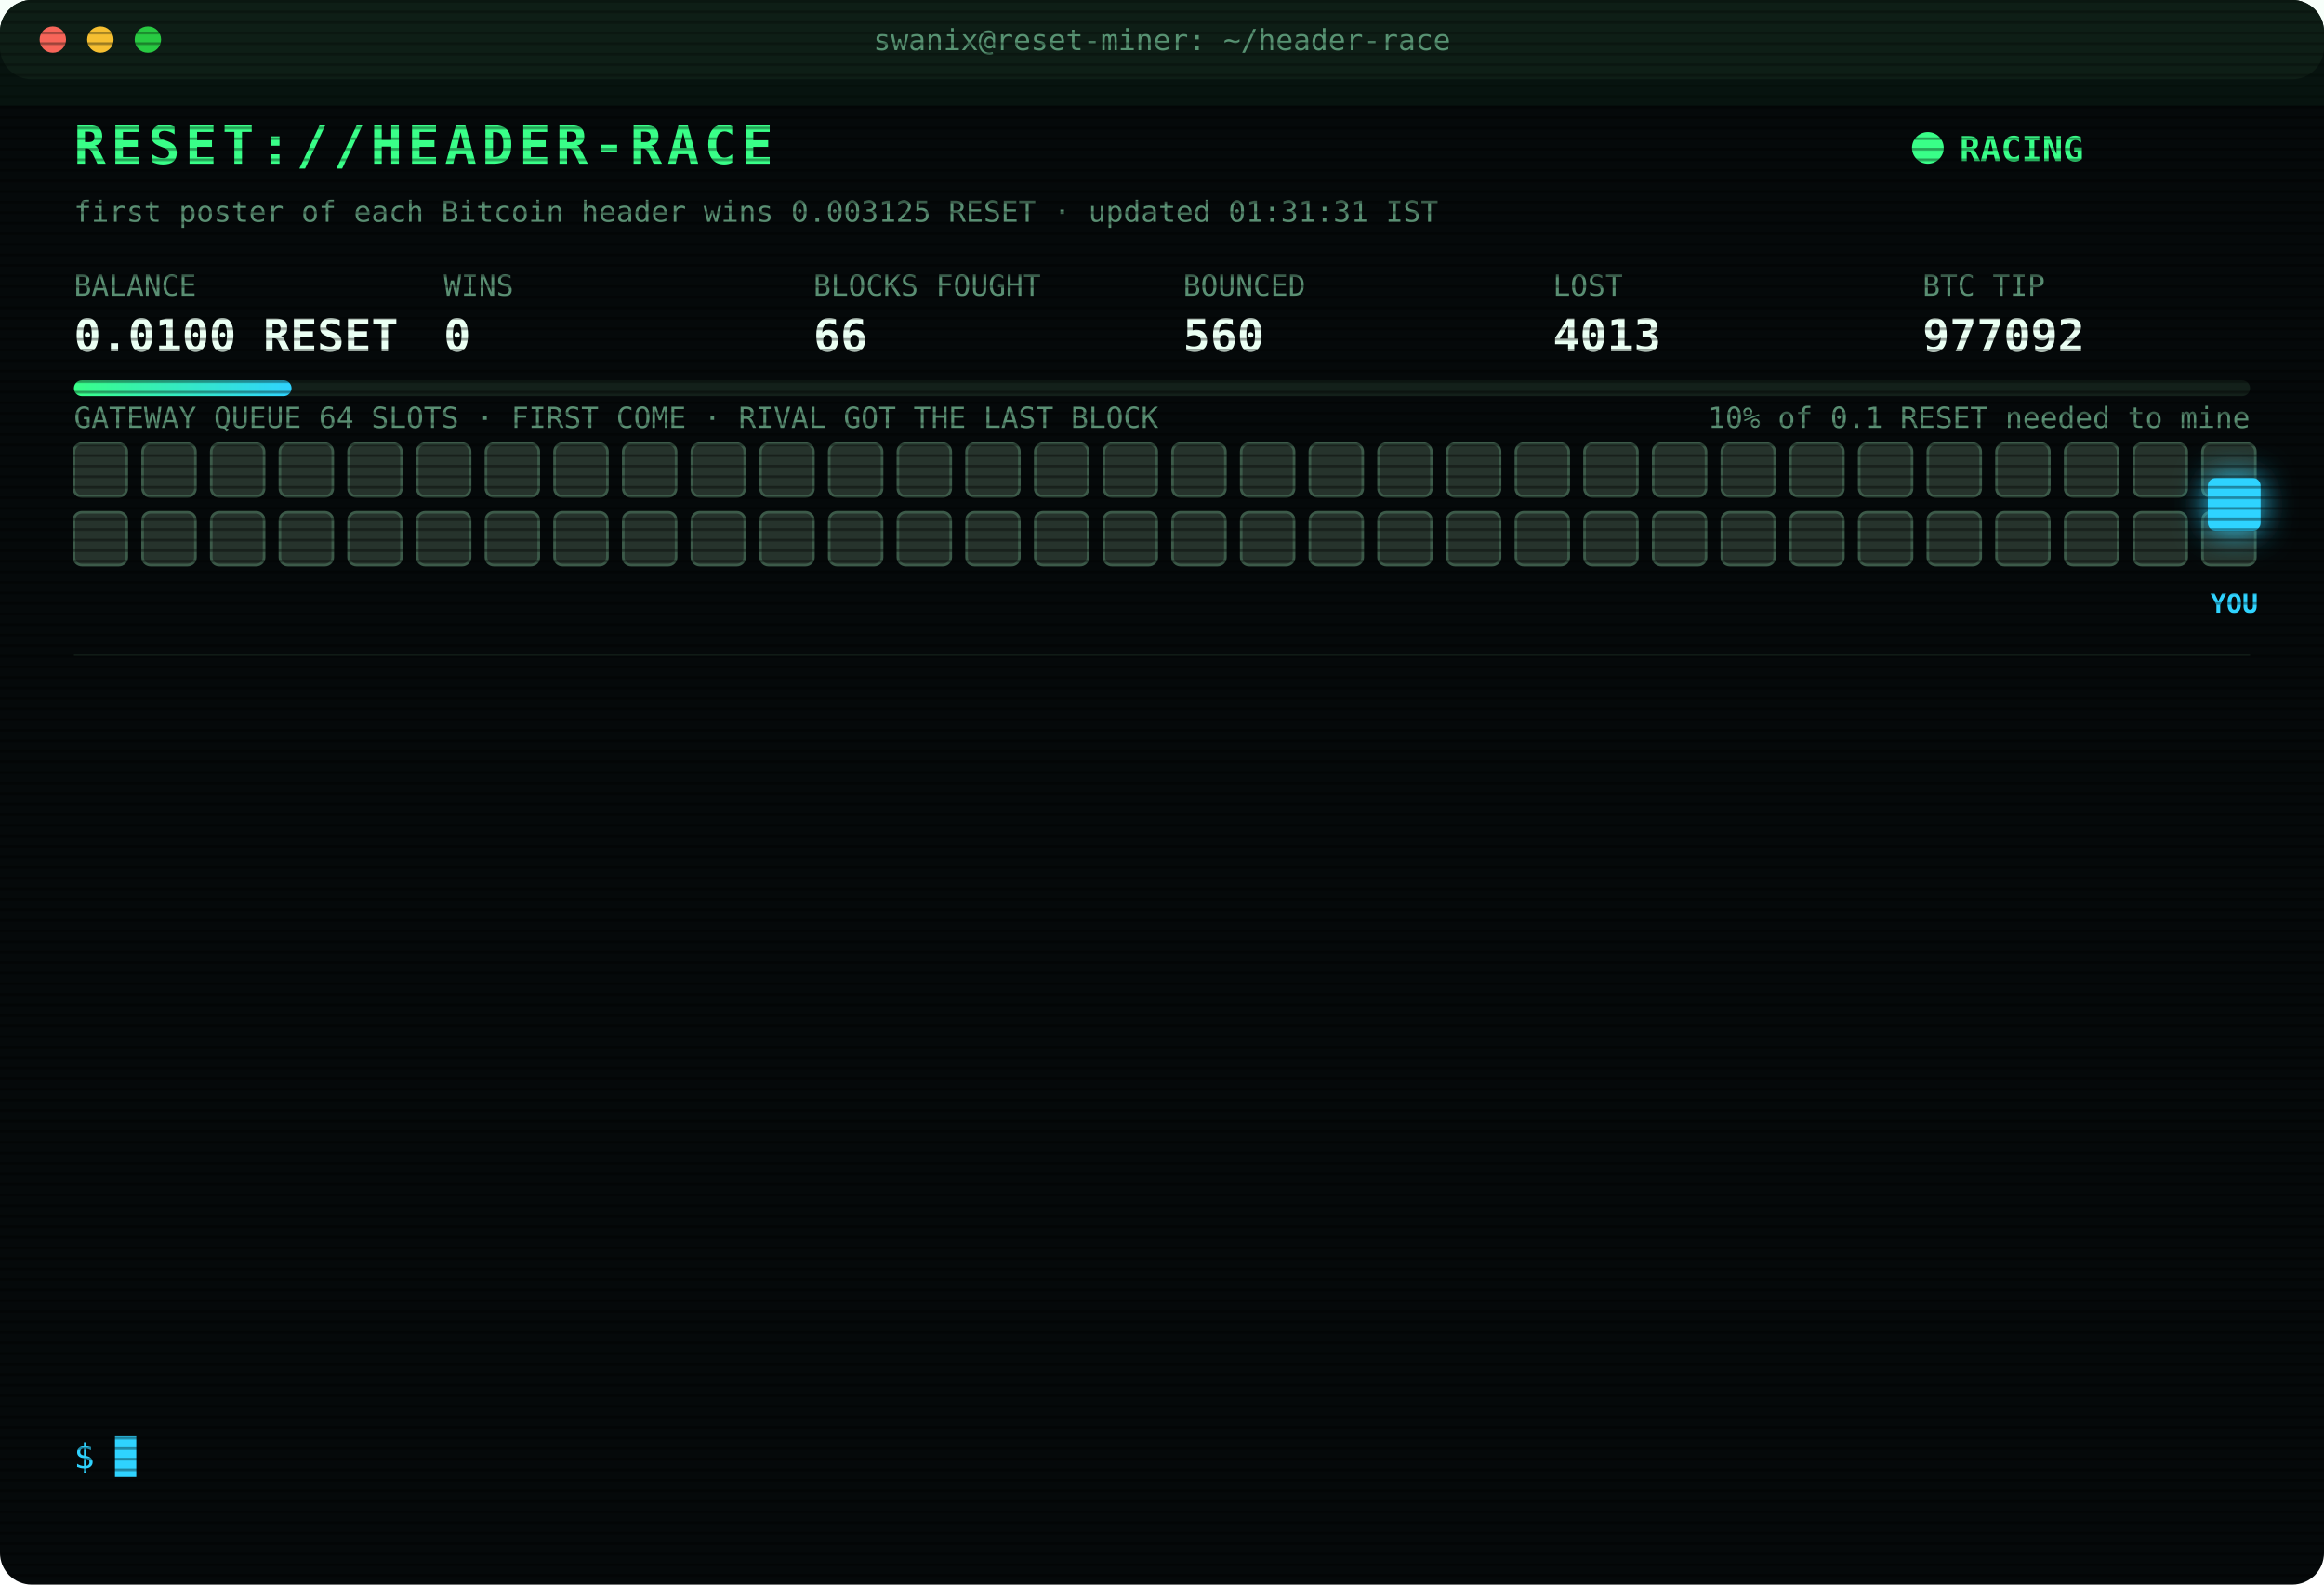
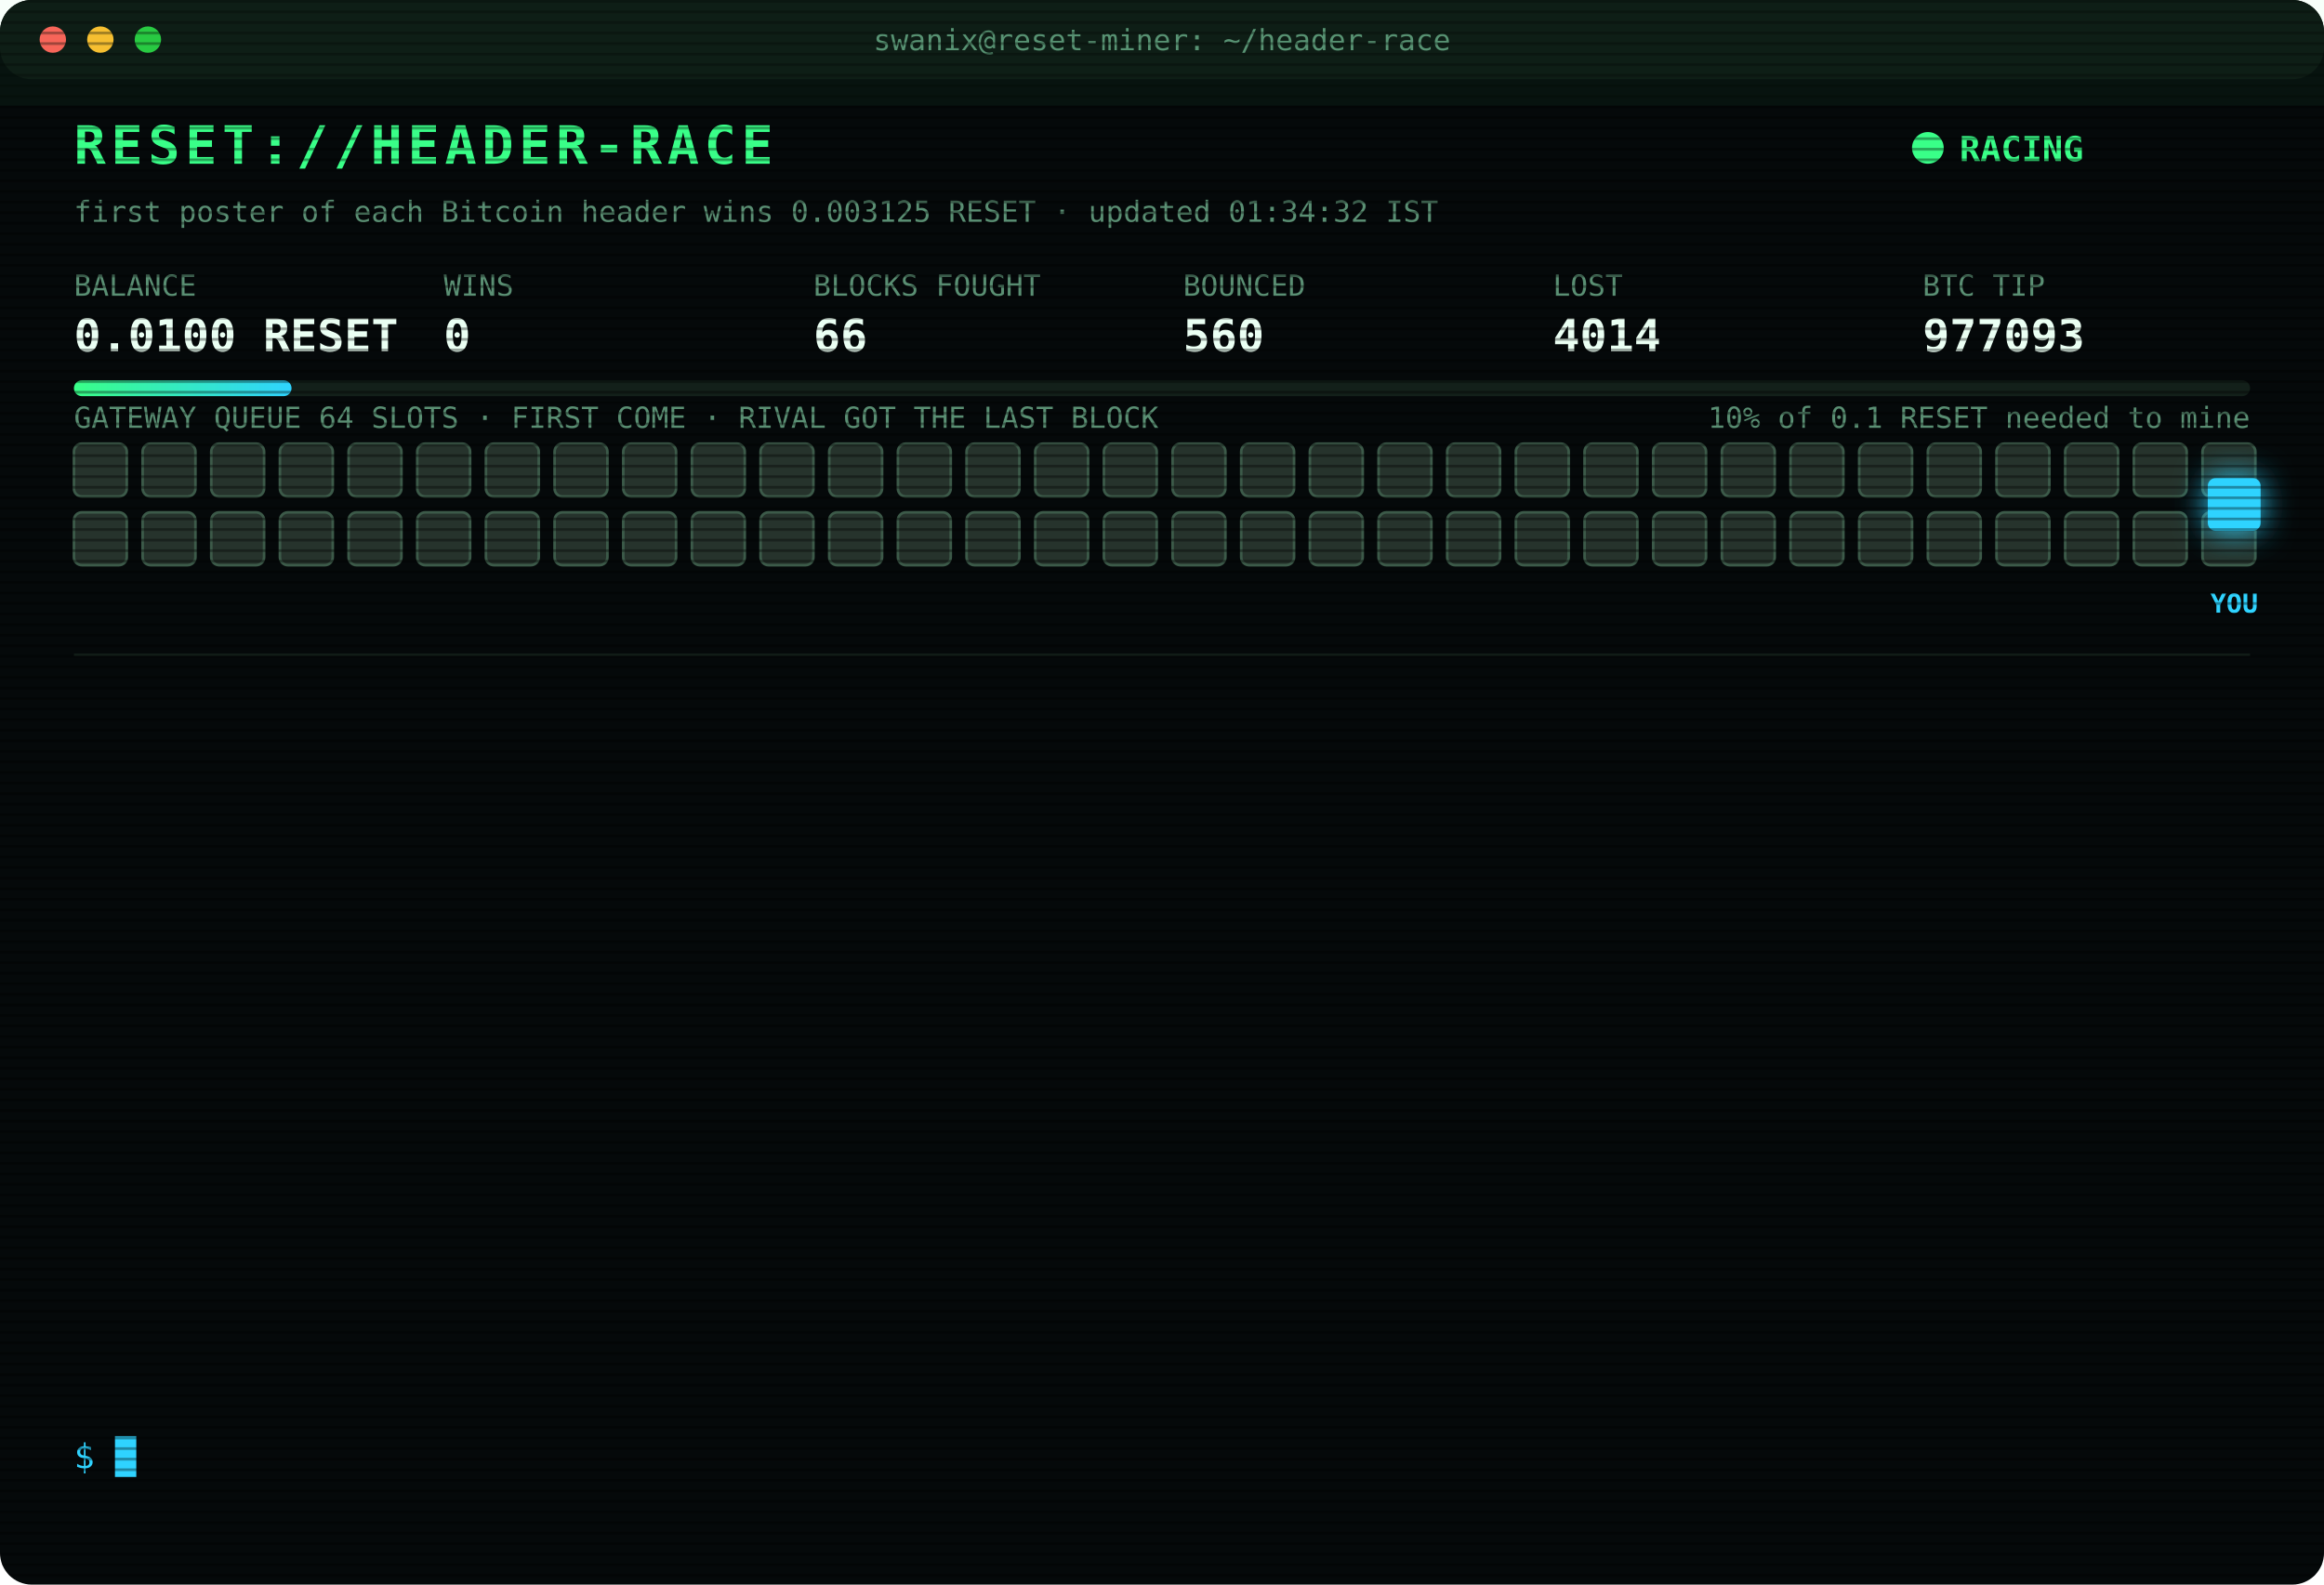
<svg xmlns="http://www.w3.org/2000/svg" width="880" height="600" viewBox="0 0 880 600" font-family="ui-monospace,SFMono-Regular,Menlo,Consolas,monospace">
  <style>
text{font-size:13px;fill:#7CFFB2}
.title{font-size:20px;font-weight:700;fill:#39FF88;letter-spacing:2px;animation:glitch 3s infinite steps(1)}
.sub{fill:#2fd3ff}.k{fill:#5a8f73;font-size:11px}.v{font-size:17px;font-weight:700;fill:#eafff3}
.ts{fill:#3f6b56}.boot{fill:#2fd3ff}.dim{fill:#5a8f73}.bad{fill:#ff4d6d}.warn{fill:#ffd23f}.mag{fill:#ff5cf0}.win{fill:#39FF88;font-weight:700}
.tag{font-size:10px;fill:#2fd3ff;font-weight:700}
.rival{fill:#26332c;stroke:#3c5a49;animation:jam 1.2s infinite alternate}
.idle{fill:#141c18;stroke:#22302a;animation:breathe 4s infinite}
.me{fill:#2fd3ff;filter:drop-shadow(0 0 6px #2fd3ff)}
.hover{animation:nudge 1.1s infinite ease-in-out}.bounce{animation:kick 1.4s infinite}
.ln{opacity:0;animation:in .4s forwards}
.cur{animation:blink 1s infinite steps(1)}
.scan{animation:scan 6s infinite linear}
.led{animation:blink 1.4s infinite}
@keyframes in{from{opacity:0;transform:translateX(-6px)}to{opacity:1;transform:none}}
@keyframes blink{50%{opacity:0}}
@keyframes jam{to{fill:#33463b}}
@keyframes breathe{50%{opacity:.4}}
@keyframes nudge{50%{transform:translateX(-10px)}}
@keyframes kick{0%,100%{transform:none}30%{transform:translateX(-14px)}55%{transform:translateX(10px) translateY(-6px)}}
@keyframes glitch{0%,92%{transform:none}93%{transform:translateX(2px);fill:#ff4d6d}95%{transform:translateX(-2px);fill:#2fd3ff}97%{transform:none}}
@keyframes scan{from{transform:translateY(-40px)}to{transform:translateY(600px)}}
</style>
  <defs>
    <pattern id="sl" width="4" height="4" patternUnits="userSpaceOnUse">
      <rect width="4" height="1" fill="#000" opacity=".35" />
    </pattern>
    <linearGradient id="bar">
      <stop offset="0" stop-color="#39FF88" />
      <stop offset="1" stop-color="#2fd3ff" />
    </linearGradient>
  </defs>
  <rect width="880" height="600" rx="12" fill="#05090a" />
  <rect width="880" height="30" rx="12" fill="#0d1512" />
  <circle cx="20" cy="15" r="5" fill="#ff5f57" />
  <circle cx="38" cy="15" r="5" fill="#febc2e" />
  <circle cx="56" cy="15" r="5" fill="#28c840" />
  <text x="440" y="19" text-anchor="middle" class="k">swanix@reset-miner: ~/header-race</text>
  <text x="28" y="62" class="title">RESET://HEADER-RACE</text>
  <circle class="led" cx="730" cy="56" r="6" fill="#39FF88" />
  <text x="742" y="61" class="win">RACING</text>
-   <text x="28" y="84" class="k">first poster of each Bitcoin header wins 0.003125 RESET · updated 01:31:31 IST</text>
+   <text x="28" y="84" class="k">first poster of each Bitcoin header wins 0.003125 RESET · updated 01:34:32 IST</text>
  <text x="28" y="112" class="k">BALANCE</text>
  <text x="28" y="133" class="v">0.0100 RESET</text>
  <text x="168" y="112" class="k">WINS</text>
  <text x="168" y="133" class="v">0</text>
  <text x="308" y="112" class="k">BLOCKS FOUGHT</text>
  <text x="308" y="133" class="v">66</text>
  <text x="448" y="112" class="k">BOUNCED</text>
  <text x="448" y="133" class="v">560</text>
  <text x="588" y="112" class="k">LOST</text>
-   <text x="588" y="133" class="v">4013</text>
+   <text x="588" y="133" class="v">4014</text>
  <text x="728" y="112" class="k">BTC TIP</text>
-   <text x="728" y="133" class="v">977092</text>
+   <text x="728" y="133" class="v">977093</text>
  <rect x="28" y="144" width="824" height="6" rx="3" fill="#13201a" />
  <rect x="28" y="144" width="82.4" height="6" rx="3" fill="url(#bar)" />
  <text x="852" y="162" text-anchor="end" class="k">10% of 0.1 RESET needed to mine</text>
  <text x="28" y="162" class="k">GATEWAY QUEUE 64 SLOTS · FIRST COME · RIVAL GOT THE LAST BLOCK</text>
  <rect class="rival" x="28" y="168" width="20" height="20" rx="3" style="animation-delay:0.00s" />
  <rect class="rival" x="54" y="168" width="20" height="20" rx="3" style="animation-delay:0.05s" />
  <rect class="rival" x="80" y="168" width="20" height="20" rx="3" style="animation-delay:0.10s" />
  <rect class="rival" x="106" y="168" width="20" height="20" rx="3" style="animation-delay:0.15s" />
  <rect class="rival" x="132" y="168" width="20" height="20" rx="3" style="animation-delay:0.20s" />
  <rect class="rival" x="158" y="168" width="20" height="20" rx="3" style="animation-delay:0.25s" />
  <rect class="rival" x="184" y="168" width="20" height="20" rx="3" style="animation-delay:0.30s" />
  <rect class="rival" x="210" y="168" width="20" height="20" rx="3" style="animation-delay:0.35s" />
  <rect class="rival" x="236" y="168" width="20" height="20" rx="3" style="animation-delay:0.40s" />
  <rect class="rival" x="262" y="168" width="20" height="20" rx="3" style="animation-delay:0.45s" />
  <rect class="rival" x="288" y="168" width="20" height="20" rx="3" style="animation-delay:0.50s" />
  <rect class="rival" x="314" y="168" width="20" height="20" rx="3" style="animation-delay:0.55s" />
  <rect class="rival" x="340" y="168" width="20" height="20" rx="3" style="animation-delay:0.60s" />
  <rect class="rival" x="366" y="168" width="20" height="20" rx="3" style="animation-delay:0.65s" />
  <rect class="rival" x="392" y="168" width="20" height="20" rx="3" style="animation-delay:0.70s" />
  <rect class="rival" x="418" y="168" width="20" height="20" rx="3" style="animation-delay:0.75s" />
  <rect class="rival" x="444" y="168" width="20" height="20" rx="3" style="animation-delay:0.80s" />
  <rect class="rival" x="470" y="168" width="20" height="20" rx="3" style="animation-delay:0.85s" />
  <rect class="rival" x="496" y="168" width="20" height="20" rx="3" style="animation-delay:0.90s" />
  <rect class="rival" x="522" y="168" width="20" height="20" rx="3" style="animation-delay:0.95s" />
  <rect class="rival" x="548" y="168" width="20" height="20" rx="3" style="animation-delay:1.00s" />
  <rect class="rival" x="574" y="168" width="20" height="20" rx="3" style="animation-delay:1.05s" />
  <rect class="rival" x="600" y="168" width="20" height="20" rx="3" style="animation-delay:1.10s" />
  <rect class="rival" x="626" y="168" width="20" height="20" rx="3" style="animation-delay:1.15s" />
  <rect class="rival" x="652" y="168" width="20" height="20" rx="3" style="animation-delay:1.20s" />
  <rect class="rival" x="678" y="168" width="20" height="20" rx="3" style="animation-delay:1.25s" />
  <rect class="rival" x="704" y="168" width="20" height="20" rx="3" style="animation-delay:1.30s" />
  <rect class="rival" x="730" y="168" width="20" height="20" rx="3" style="animation-delay:1.35s" />
  <rect class="rival" x="756" y="168" width="20" height="20" rx="3" style="animation-delay:1.40s" />
  <rect class="rival" x="782" y="168" width="20" height="20" rx="3" style="animation-delay:1.45s" />
  <rect class="rival" x="808" y="168" width="20" height="20" rx="3" style="animation-delay:1.50s" />
  <rect class="rival" x="834" y="168" width="20" height="20" rx="3" style="animation-delay:1.55s" />
  <rect class="rival" x="28" y="194" width="20" height="20" rx="3" style="animation-delay:1.60s" />
  <rect class="rival" x="54" y="194" width="20" height="20" rx="3" style="animation-delay:1.65s" />
  <rect class="rival" x="80" y="194" width="20" height="20" rx="3" style="animation-delay:1.70s" />
  <rect class="rival" x="106" y="194" width="20" height="20" rx="3" style="animation-delay:1.75s" />
  <rect class="rival" x="132" y="194" width="20" height="20" rx="3" style="animation-delay:1.80s" />
  <rect class="rival" x="158" y="194" width="20" height="20" rx="3" style="animation-delay:1.85s" />
  <rect class="rival" x="184" y="194" width="20" height="20" rx="3" style="animation-delay:1.90s" />
  <rect class="rival" x="210" y="194" width="20" height="20" rx="3" style="animation-delay:1.95s" />
  <rect class="rival" x="236" y="194" width="20" height="20" rx="3" style="animation-delay:2.00s" />
  <rect class="rival" x="262" y="194" width="20" height="20" rx="3" style="animation-delay:2.05s" />
  <rect class="rival" x="288" y="194" width="20" height="20" rx="3" style="animation-delay:2.10s" />
  <rect class="rival" x="314" y="194" width="20" height="20" rx="3" style="animation-delay:2.15s" />
  <rect class="rival" x="340" y="194" width="20" height="20" rx="3" style="animation-delay:2.20s" />
  <rect class="rival" x="366" y="194" width="20" height="20" rx="3" style="animation-delay:2.25s" />
  <rect class="rival" x="392" y="194" width="20" height="20" rx="3" style="animation-delay:2.30s" />
  <rect class="rival" x="418" y="194" width="20" height="20" rx="3" style="animation-delay:2.35s" />
  <rect class="rival" x="444" y="194" width="20" height="20" rx="3" style="animation-delay:2.40s" />
  <rect class="rival" x="470" y="194" width="20" height="20" rx="3" style="animation-delay:2.45s" />
  <rect class="rival" x="496" y="194" width="20" height="20" rx="3" style="animation-delay:2.50s" />
  <rect class="rival" x="522" y="194" width="20" height="20" rx="3" style="animation-delay:2.55s" />
  <rect class="rival" x="548" y="194" width="20" height="20" rx="3" style="animation-delay:2.60s" />
  <rect class="rival" x="574" y="194" width="20" height="20" rx="3" style="animation-delay:2.65s" />
  <rect class="rival" x="600" y="194" width="20" height="20" rx="3" style="animation-delay:2.70s" />
  <rect class="rival" x="626" y="194" width="20" height="20" rx="3" style="animation-delay:2.75s" />
  <rect class="rival" x="652" y="194" width="20" height="20" rx="3" style="animation-delay:2.80s" />
  <rect class="rival" x="678" y="194" width="20" height="20" rx="3" style="animation-delay:2.85s" />
  <rect class="rival" x="704" y="194" width="20" height="20" rx="3" style="animation-delay:2.90s" />
  <rect class="rival" x="730" y="194" width="20" height="20" rx="3" style="animation-delay:2.95s" />
  <rect class="rival" x="756" y="194" width="20" height="20" rx="3" style="animation-delay:3.00s" />
  <rect class="rival" x="782" y="194" width="20" height="20" rx="3" style="animation-delay:3.05s" />
  <rect class="rival" x="808" y="194" width="20" height="20" rx="3" style="animation-delay:3.10s" />
  <rect class="rival" x="834" y="194" width="20" height="20" rx="3" style="animation-delay:3.15s" />
  <g class="hover">
    <rect class="me" x="836" y="181" width="20" height="20" rx="3" />
    <text class="tag" x="846" y="232" text-anchor="middle">YOU</text>
  </g>
  <line x1="28" x2="852" y1="248" y2="248" stroke="#13201a" />
  <g class="ln" style="animation-delay:0.40s">
-     <text x="28" y="270" class="ts">22:36:51</text>
-     <text x="104" y="270" class="bad">[LOST] #977078 taken by a rival miner</text>
+     <text x="28" y="270" class="ts">22:39:11</text>
+     <text x="104" y="270" class="bad">[LOST] #977079 taken by a rival miner</text>
  </g>
  <g class="ln" style="animation-delay:0.65s">
-     <text x="28" y="292" class="ts">22:39:11</text>
-     <text x="104" y="292" class="bad">[LOST] #977079 taken by a rival miner</text>
+     <text x="28" y="292" class="ts">22:52:51</text>
+     <text x="104" y="292" class="bad">[LOST] #977080 taken by a rival miner</text>
  </g>
  <g class="ln" style="animation-delay:0.90s">
-     <text x="28" y="314" class="ts">22:52:51</text>
-     <text x="104" y="314" class="bad">[LOST] #977080 taken by a rival miner</text>
+     <text x="28" y="314" class="ts">22:57:19</text>
+     <text x="104" y="314" class="bad">[LOST] #977081 taken by a rival miner</text>
  </g>
  <g class="ln" style="animation-delay:1.15s">
-     <text x="28" y="336" class="ts">22:57:19</text>
-     <text x="104" y="336" class="bad">[LOST] #977081 taken by a rival miner</text>
+     <text x="28" y="336" class="ts">22:59:54</text>
+     <text x="104" y="336" class="bad">[LOST] #977082 taken by a rival miner</text>
  </g>
  <g class="ln" style="animation-delay:1.40s">
-     <text x="28" y="358" class="ts">22:59:54</text>
-     <text x="104" y="358" class="bad">[LOST] #977082 taken by a rival miner</text>
+     <text x="28" y="358" class="ts">23:37:39</text>
+     <text x="104" y="358" class="bad">[LOST] #977083 taken by a rival miner</text>
  </g>
  <g class="ln" style="animation-delay:1.65s">
-     <text x="28" y="380" class="ts">23:37:39</text>
-     <text x="104" y="380" class="bad">[LOST] #977083 taken by a rival miner</text>
+     <text x="28" y="380" class="ts">23:41:15</text>
+     <text x="104" y="380" class="bad">[LOST] #977085 taken by a rival miner</text>
  </g>
  <g class="ln" style="animation-delay:1.90s">
-     <text x="28" y="402" class="ts">23:41:15</text>
-     <text x="104" y="402" class="bad">[LOST] #977085 taken by a rival miner</text>
+     <text x="28" y="402" class="ts">23:58:38</text>
+     <text x="104" y="402" class="bad">[LOST] #977086 taken by a rival miner</text>
  </g>
  <g class="ln" style="animation-delay:2.15s">
-     <text x="28" y="424" class="ts">23:58:38</text>
-     <text x="104" y="424" class="bad">[LOST] #977086 taken by a rival miner</text>
+     <text x="28" y="424" class="ts">00:12:07</text>
+     <text x="104" y="424" class="bad">[LOST] #977087 taken by a rival miner</text>
  </g>
  <g class="ln" style="animation-delay:2.40s">
-     <text x="28" y="446" class="ts">00:12:07</text>
-     <text x="104" y="446" class="bad">[LOST] #977087 taken by a rival miner</text>
+     <text x="28" y="446" class="ts">00:21:06</text>
+     <text x="104" y="446" class="bad">[LOST] #977088 taken by a rival miner</text>
  </g>
  <g class="ln" style="animation-delay:2.65s">
-     <text x="28" y="468" class="ts">00:21:06</text>
-     <text x="104" y="468" class="bad">[LOST] #977088 taken by a rival miner</text>
+     <text x="28" y="468" class="ts">00:33:51</text>
+     <text x="104" y="468" class="bad">[LOST] #977089 taken by a rival miner</text>
  </g>
  <g class="ln" style="animation-delay:2.90s">
-     <text x="28" y="490" class="ts">00:33:51</text>
-     <text x="104" y="490" class="bad">[LOST] #977089 taken by a rival miner</text>
+     <text x="28" y="490" class="ts">01:15:00</text>
+     <text x="104" y="490" class="bad">[LOST] #977091 taken by a rival miner</text>
  </g>
  <g class="ln" style="animation-delay:3.15s">
-     <text x="28" y="512" class="ts">01:15:00</text>
-     <text x="104" y="512" class="bad">[LOST] #977091 taken by a rival miner</text>
+     <text x="28" y="512" class="ts">01:31:31</text>
+     <text x="104" y="512" class="bad">[LOST] #977092 taken by a rival miner</text>
  </g>
  <g class="ln" style="animation-delay:3.40s">
-     <text x="28" y="534" class="ts">01:31:31</text>
-     <text x="104" y="534" class="bad">[LOST] #977092 taken by a rival miner</text>
+     <text x="28" y="534" class="ts">01:34:32</text>
+     <text x="104" y="534" class="bad">[LOST] #977093 taken by a rival miner</text>
  </g>
  <text x="28" y="556" class="sub">$ <tspan class="cur">█</tspan>
  </text>
  <rect width="880" height="600" rx="12" fill="url(#sl)" pointer-events="none" />
  <rect class="scan" width="880" height="40" fill="#39FF88" opacity=".04" />
</svg>
